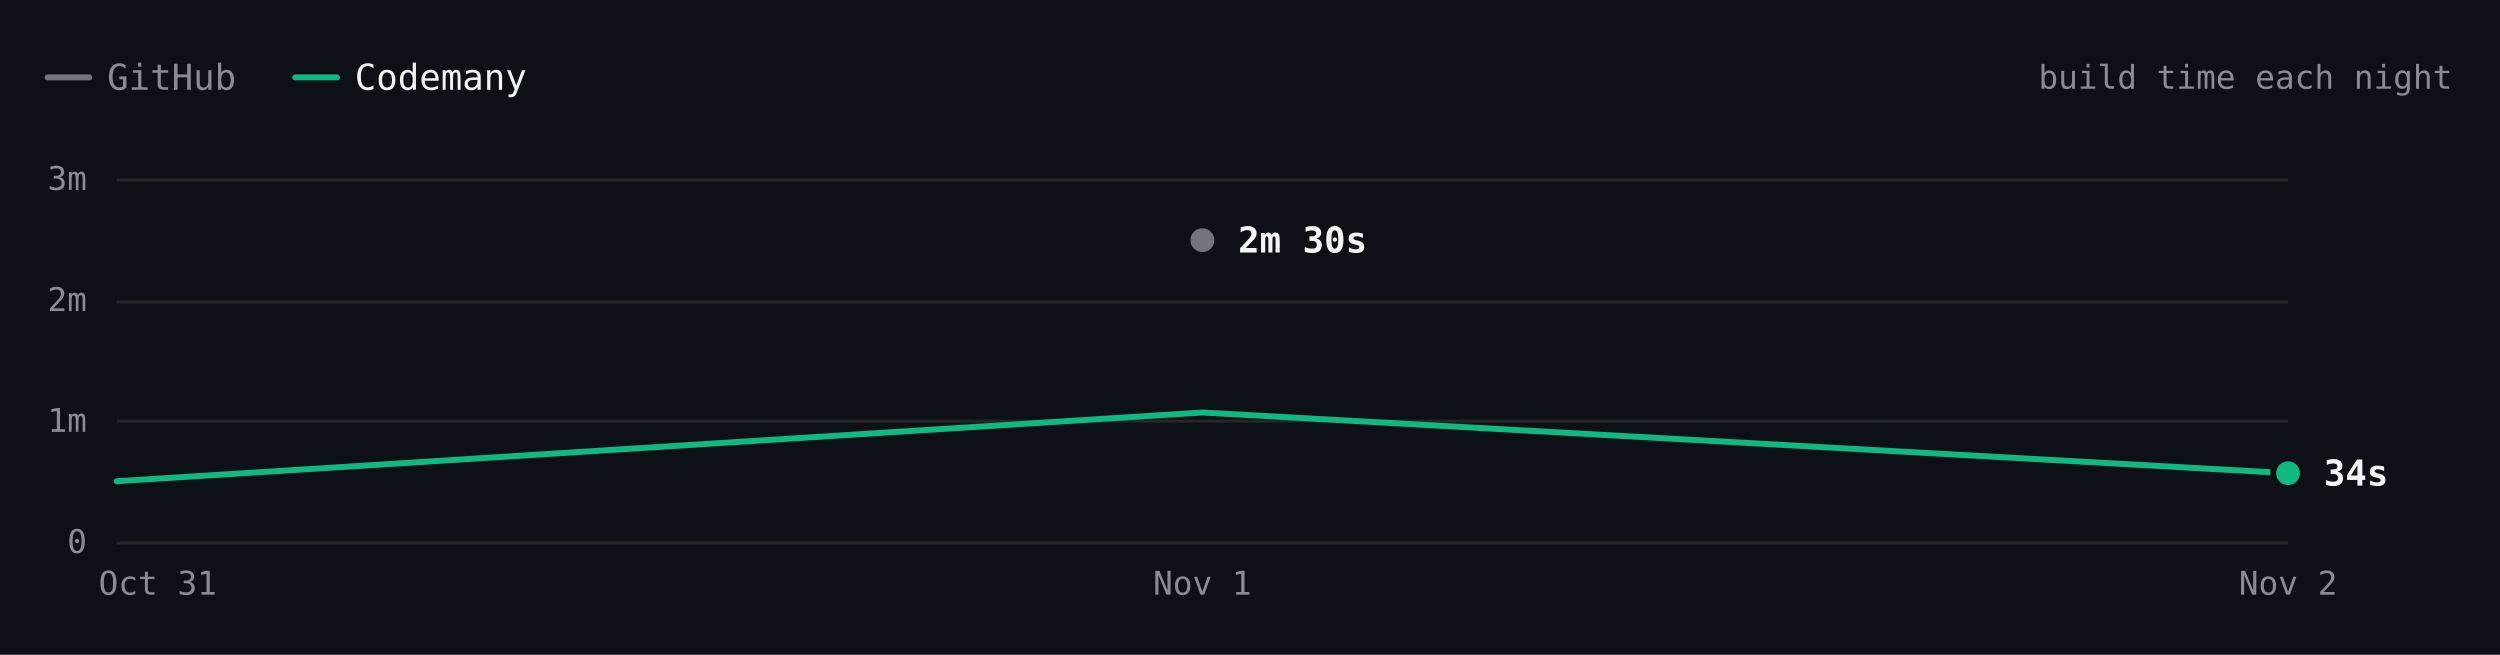
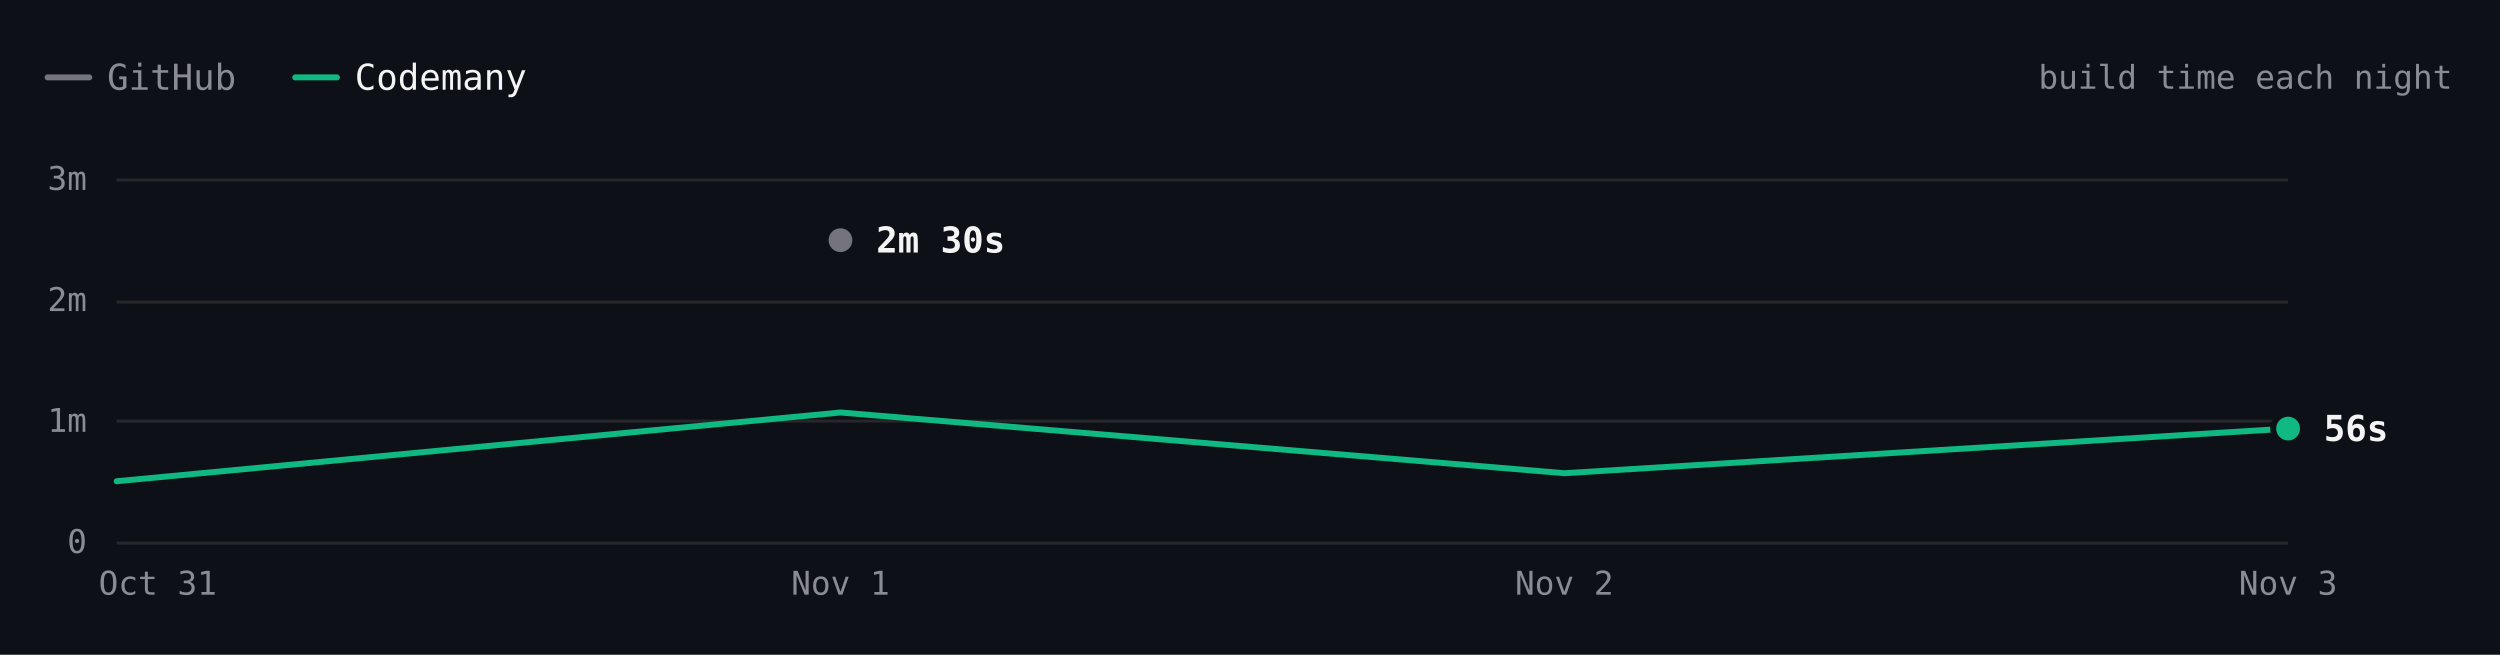
- <svg xmlns="http://www.w3.org/2000/svg" viewBox="0 0 840 220" width="840" height="220" role="img" aria-label="Hugo build time each night over 3 nights. Latest: GitHub 2m 30s, Codemany 34s. Overall: 4.4× faster." font-family="'JetBrains Mono', ui-monospace, SFMono-Regular, Menlo, monospace" style="max-width:100%;height:auto;font-variant-numeric:tabular-nums">
+ <svg xmlns="http://www.w3.org/2000/svg" viewBox="0 0 840 220" width="840" height="220" role="img" aria-label="Hugo build time each night over 4 nights. Latest: GitHub 2m 30s, Codemany 56s. Overall: 4.3× faster." font-family="'JetBrains Mono', ui-monospace, SFMono-Regular, Menlo, monospace" style="max-width:100%;height:auto;font-variant-numeric:tabular-nums">
  <rect width="840" height="220" fill="#0d1117" />
  <path d="M16 26h14" stroke="#74747c" stroke-width="2" stroke-linecap="round" />
  <text x="36" y="26" font-size="12" fill="#8b8b94" dominant-baseline="central">GitHub</text>
  <path d="M99.2 26h14" stroke="#10b981" stroke-width="2" stroke-linecap="round" />
  <text x="119.2" y="26" font-size="12" fill="#f4f4f5" dominant-baseline="central">Codemany</text>
  <text x="824" y="26" font-size="11" fill="#8b8b94" text-anchor="end" dominant-baseline="central">build time each night</text>
  <path d="M39.2 182.5L768.8 182.5" stroke="#27272a" stroke-width="1" fill="none" />
  <text x="29.2" y="182" font-size="11" fill="#8b8b94" text-anchor="end" dominant-baseline="central">0</text>
  <path d="M39.2 141.5L768.8 141.5" stroke="#27272a" stroke-width="1" fill="none" />
  <text x="29.2" y="141.3" font-size="11" fill="#8b8b94" text-anchor="end" dominant-baseline="central">1m</text>
  <path d="M39.2 101.5L768.8 101.5" stroke="#27272a" stroke-width="1" fill="none" />
  <text x="29.2" y="100.7" font-size="11" fill="#8b8b94" text-anchor="end" dominant-baseline="central">2m</text>
  <path d="M39.2 60.5L768.8 60.5" stroke="#27272a" stroke-width="1" fill="none" />
  <text x="29.2" y="60" font-size="11" fill="#8b8b94" text-anchor="end" dominant-baseline="central">3m</text>
-   <text x="768.8" y="196" font-size="11" fill="#8b8b94" text-anchor="middle" dominant-baseline="central">Nov 2</text>
-   <text x="404" y="196" font-size="11" fill="#8b8b94" text-anchor="middle" dominant-baseline="central">Nov 1</text>
+   <text x="768.8" y="196" font-size="11" fill="#8b8b94" text-anchor="middle" dominant-baseline="central">Nov 3</text>
+   <text x="525.6" y="196" font-size="11" fill="#8b8b94" text-anchor="middle" dominant-baseline="central">Nov 2</text>
+   <text x="282.4" y="196" font-size="11" fill="#8b8b94" text-anchor="middle" dominant-baseline="central">Nov 1</text>
  <text x="53" y="196" font-size="11" fill="#8b8b94" text-anchor="middle" dominant-baseline="central">Oct 31</text>
-   <path d="M404 80.7" fill="none" stroke="#74747c" stroke-width="2" stroke-linecap="round" stroke-linejoin="round" />
-   <path d="M39.2 161.7L404 138.6L768.8 159" fill="none" stroke="#10b981" stroke-width="2" stroke-linecap="round" stroke-linejoin="round" />
-   <circle cx="404" cy="80.7" r="6" fill="#0d1117" />
-   <circle cx="404" cy="80.7" r="4" fill="#74747c" />
-   <text x="416" y="80.7" font-size="12" fill="#f4f4f5" font-weight="600" dominant-baseline="central">2m 30s</text>
-   <circle cx="768.8" cy="159" r="6" fill="#0d1117" />
-   <circle cx="768.8" cy="159" r="4" fill="#10b981" />
-   <text x="780.8" y="159" font-size="12" fill="#f4f4f5" font-weight="600" dominant-baseline="central">34s</text>
+   <path d="M282.4 80.7" fill="none" stroke="#74747c" stroke-width="2" stroke-linecap="round" stroke-linejoin="round" />
+   <path d="M39.2 161.7L282.4 138.6L525.6 159L768.8 144" fill="none" stroke="#10b981" stroke-width="2" stroke-linecap="round" stroke-linejoin="round" />
+   <circle cx="282.4" cy="80.7" r="6" fill="#0d1117" />
+   <circle cx="282.4" cy="80.7" r="4" fill="#74747c" />
+   <text x="294.4" y="80.7" font-size="12" fill="#f4f4f5" font-weight="600" dominant-baseline="central">2m 30s</text>
+   <circle cx="768.8" cy="144" r="6" fill="#0d1117" />
+   <circle cx="768.8" cy="144" r="4" fill="#10b981" />
+   <text x="780.8" y="144" font-size="12" fill="#f4f4f5" font-weight="600" dominant-baseline="central">56s</text>
  <circle class="bench-mark" cx="39.2" cy="161.7" r="12" fill="#0d1117" fill-opacity="0" data-tip="Hugo · Codemany · 30s · Oct 31" data-href="https://github.com/codemanyhq/bench/actions/runs/41147860813/job/124377144243" style="cursor:pointer" />
-   <circle class="bench-mark" cx="404" cy="80.7" r="12" fill="#0d1117" fill-opacity="0" data-tip="Hugo · GitHub · 2m 30s · Nov 1" data-href="https://github.com/codemanyhq/bench-private/actions/runs/41359852763/job/125007759928" style="cursor:pointer" />
-   <circle class="bench-mark" cx="404" cy="138.6" r="12" fill="#0d1117" fill-opacity="0" data-tip="Hugo · Codemany · 1m 04s · Nov 1" data-href="https://github.com/codemanyhq/bench/actions/runs/41189686531/job/124809425392" style="cursor:pointer" />
-   <circle class="bench-mark" cx="768.8" cy="159" r="12" fill="#0d1117" fill-opacity="0" data-tip="Hugo · Codemany · 34s · Nov 2" data-href="https://github.com/codemanyhq/bench/actions/runs/41546137820/job/125622147283" style="cursor:pointer" />
+   <circle class="bench-mark" cx="282.4" cy="80.7" r="12" fill="#0d1117" fill-opacity="0" data-tip="Hugo · GitHub · 2m 30s · Nov 1" data-href="https://github.com/codemanyhq/bench-private/actions/runs/41359852763/job/125007759928" style="cursor:pointer" />
+   <circle class="bench-mark" cx="282.4" cy="138.6" r="12" fill="#0d1117" fill-opacity="0" data-tip="Hugo · Codemany · 1m 04s · Nov 1" data-href="https://github.com/codemanyhq/bench/actions/runs/41189686531/job/124809425392" style="cursor:pointer" />
+   <circle class="bench-mark" cx="525.6" cy="159" r="12" fill="#0d1117" fill-opacity="0" data-tip="Hugo · Codemany · 34s · Nov 2" data-href="https://github.com/codemanyhq/bench/actions/runs/41546137820/job/125622147283" style="cursor:pointer" />
+   <circle class="bench-mark" cx="768.8" cy="144" r="12" fill="#0d1117" fill-opacity="0" data-tip="Hugo · Codemany · 56s · Nov 3" data-href="https://github.com/codemanyhq/bench/actions/runs/41559958011/job/125667989456" style="cursor:pointer" />
</svg>
